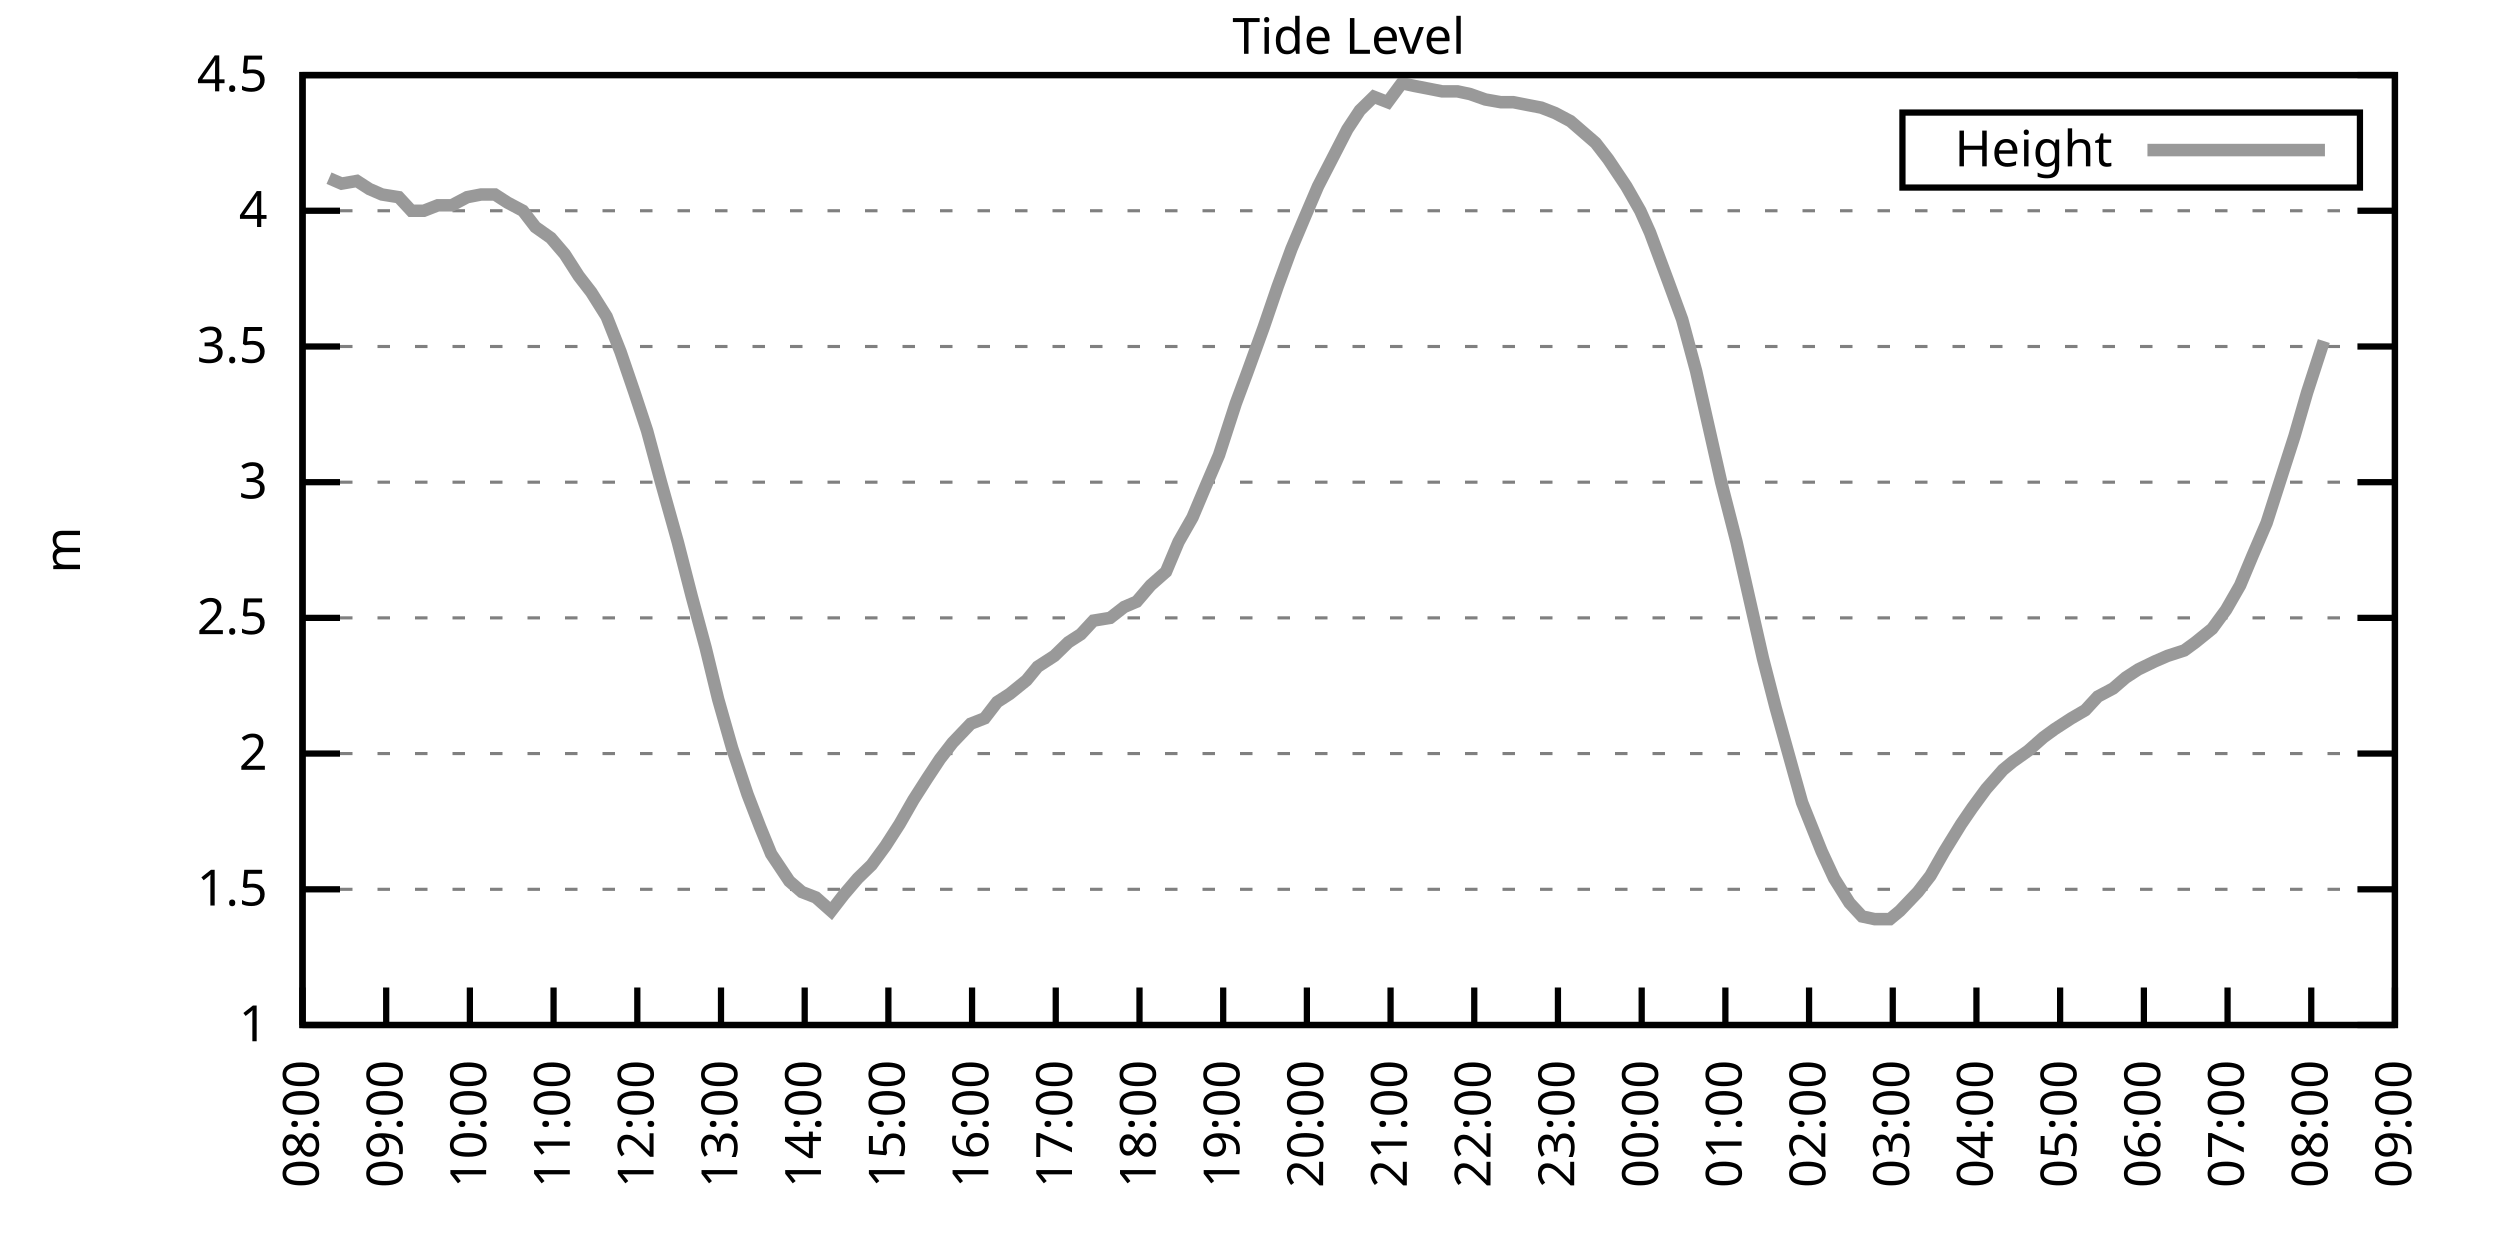
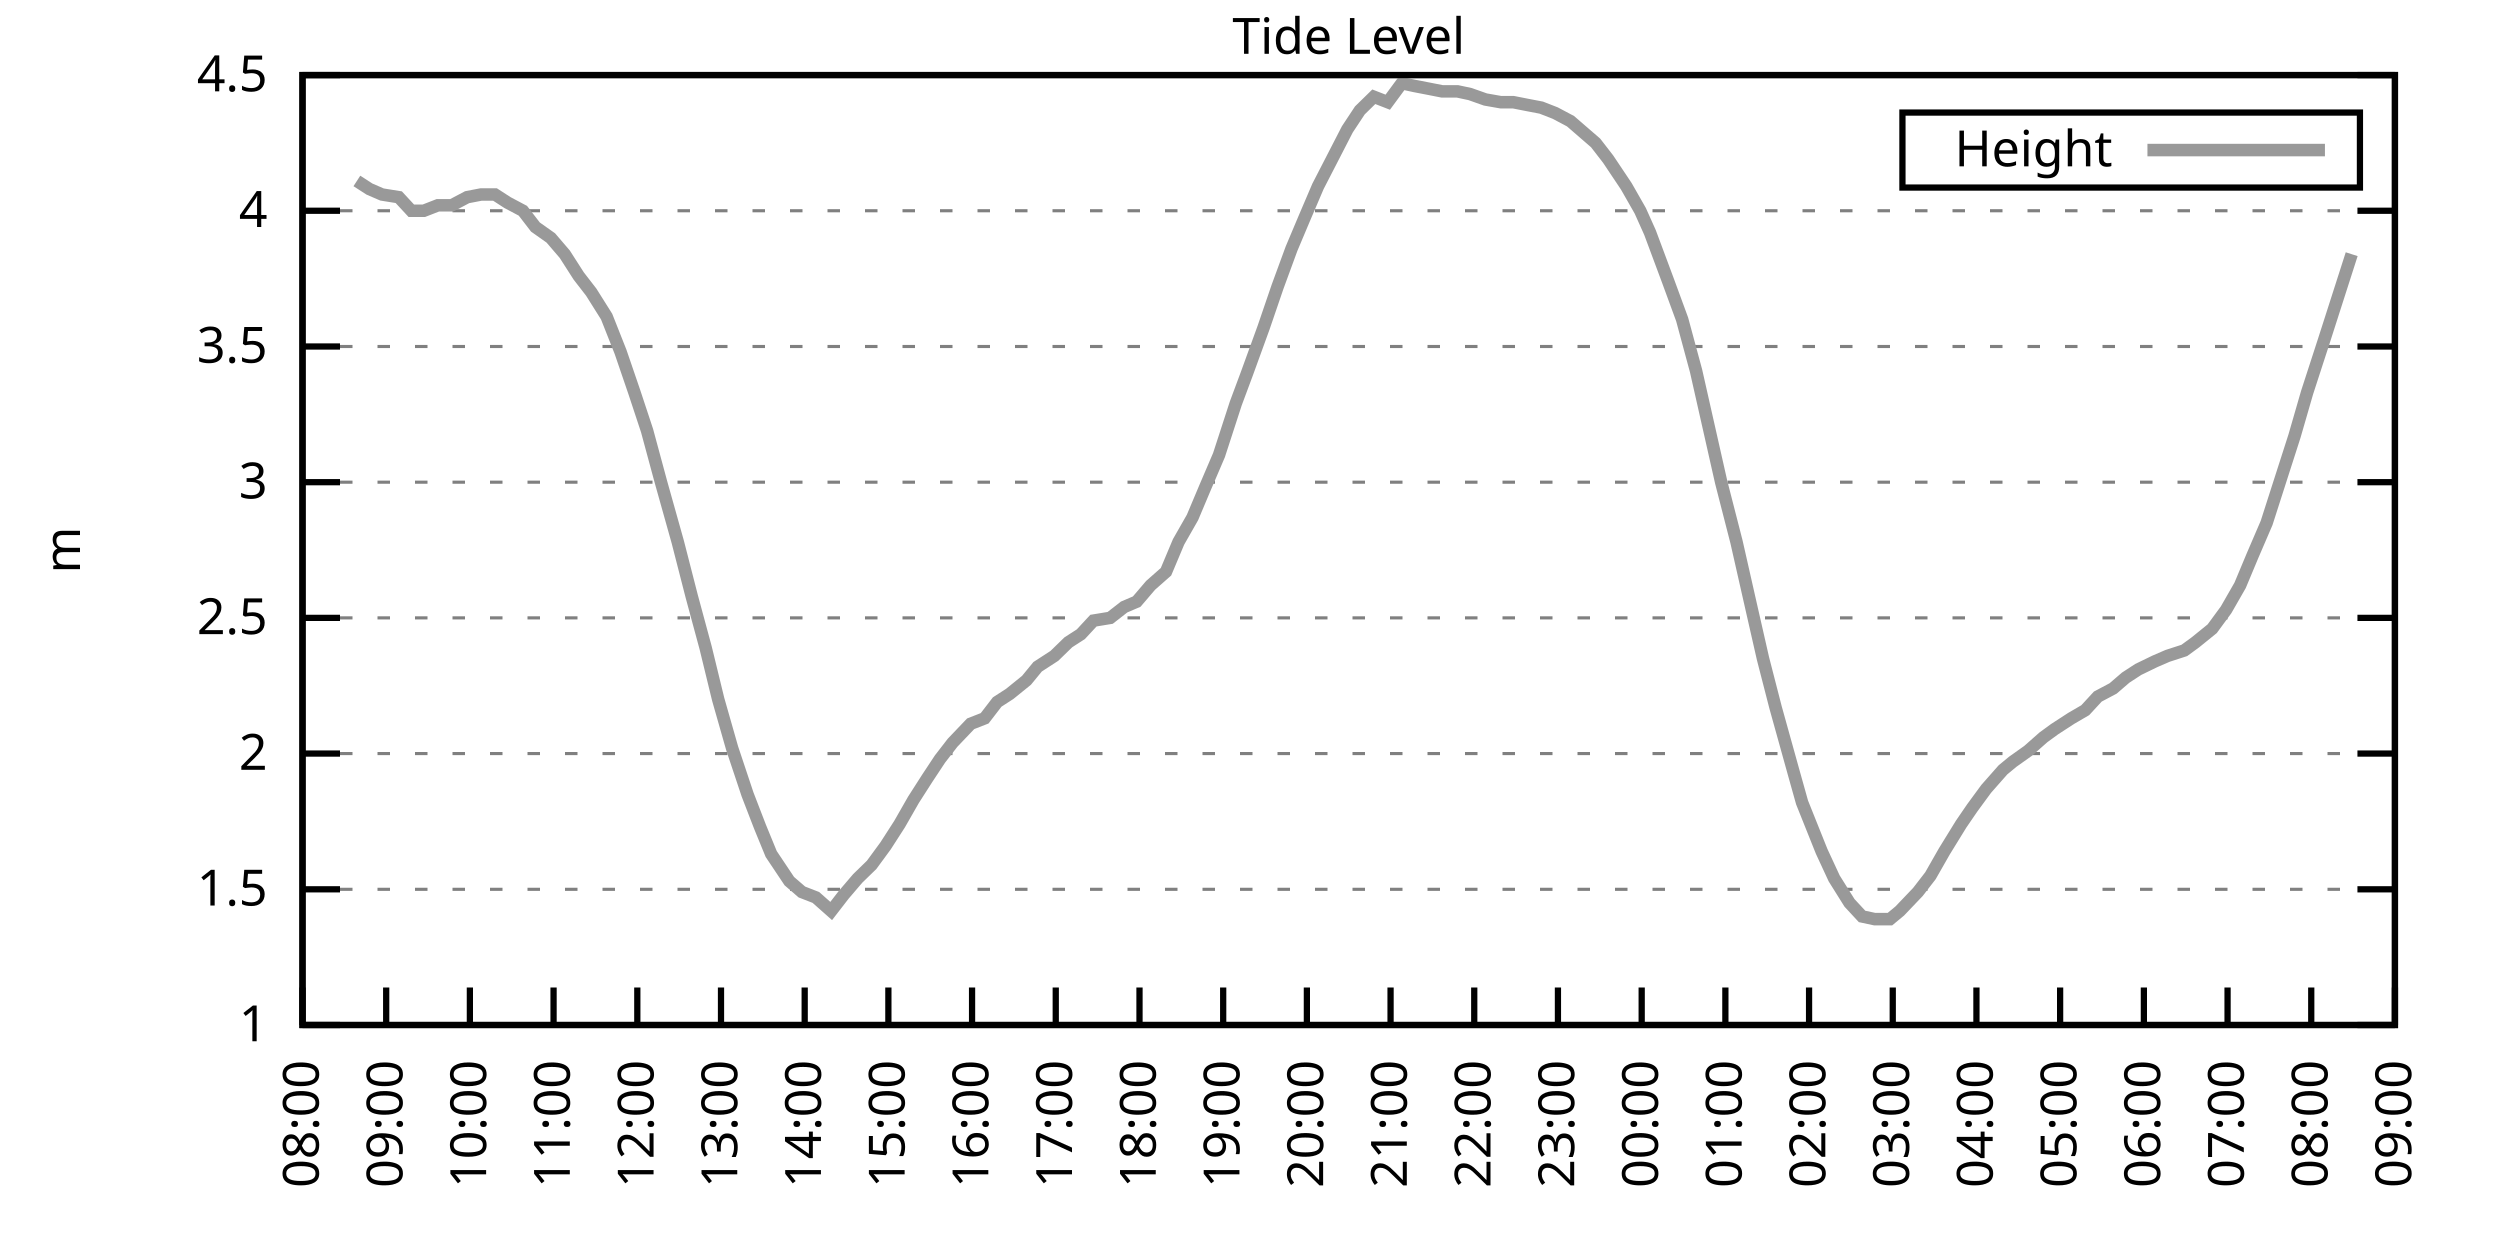
<svg xmlns="http://www.w3.org/2000/svg" xmlns:xlink="http://www.w3.org/1999/xlink" width="400" height="200" viewBox="0 0 400 200">
  <g id="gnuplot_canvas">
    <rect x="0" y="0" width="400" height="200" fill="none" />
    <defs>
      <circle id="gpDot" r="0.5" stroke-width="0.5" stroke="currentColor" />
      <path id="gpPt0" stroke-width="0.333" stroke="currentColor" d="M-1,0 h2 M0,-1 v2" />
      <path id="gpPt1" stroke-width="0.333" stroke="currentColor" d="M-1,-1 L1,1 M1,-1 L-1,1" />
      <path id="gpPt2" stroke-width="0.333" stroke="currentColor" d="M-1,0 L1,0 M0,-1 L0,1 M-1,-1 L1,1 M-1,1 L1,-1" />
      <rect id="gpPt3" stroke-width="0.333" stroke="currentColor" x="-1" y="-1" width="2" height="2" />
      <rect id="gpPt4" stroke-width="0.333" stroke="currentColor" fill="currentColor" x="-1" y="-1" width="2" height="2" />
      <circle id="gpPt5" stroke-width="0.333" stroke="currentColor" cx="0" cy="0" r="1" />
      <use xlink:href="#gpPt5" id="gpPt6" fill="currentColor" stroke="none" />
      <path id="gpPt7" stroke-width="0.333" stroke="currentColor" d="M0,-1.33 L-1.33,0.67 L1.33,0.67 z" />
      <use xlink:href="#gpPt7" id="gpPt8" fill="currentColor" stroke="none" />
      <use xlink:href="#gpPt7" id="gpPt9" stroke="currentColor" transform="rotate(180)" />
      <use xlink:href="#gpPt9" id="gpPt10" fill="currentColor" stroke="none" />
      <use xlink:href="#gpPt3" id="gpPt11" stroke="currentColor" transform="rotate(45)" />
      <use xlink:href="#gpPt11" id="gpPt12" fill="currentColor" stroke="none" />
      <path id="gpPt13" stroke-width="0.333" stroke="currentColor" d="M0,1.330 L1.265,0.411 L0.782,-1.067 L-0.782,-1.076 L-1.265,0.411 z" />
      <use xlink:href="#gpPt13" id="gpPt14" fill="currentColor" stroke="none" />
      <filter id="textbox" filterUnits="objectBoundingBox" x="0" y="0" height="1" width="1">
        <feFlood flood-color="white" flood-opacity="1" result="bgnd" />
        <feComposite in="SourceGraphic" in2="bgnd" operator="atop" />
      </filter>
      <filter id="greybox" filterUnits="objectBoundingBox" x="0" y="0" height="1" width="1">
        <feFlood flood-color="lightgrey" flood-opacity="1" result="grey" />
        <feComposite in="SourceGraphic" in2="grey" operator="atop" />
      </filter>
    </defs>
    <g fill="none" color="white" stroke="currentColor" stroke-width="1.00" stroke-linecap="butt" stroke-linejoin="miter">
</g>
    <g fill="none" color="black" stroke="currentColor" stroke-width="1.00" stroke-linecap="butt" stroke-linejoin="miter">
      <g stroke="none" shape-rendering="crispEdges">
        <polygon fill="rgb(255, 255, 255)" points="48.40,164.00 383.18,164.00 383.18,12.02 48.40,12.02 " />
      </g>
    </g>
    <g fill="none" color="black" stroke="currentColor" stroke-width="1.00" stroke-linecap="butt" stroke-linejoin="miter">
</g>
    <g fill="none" color="black" stroke="black" stroke-width="0.50" stroke-linecap="butt" stroke-linejoin="miter">
</g>
    <g fill="none" color="gray" stroke="currentColor" stroke-width="0.50" stroke-linecap="butt" stroke-linejoin="miter">
      <path stroke="gray" stroke-dasharray="2,4" class="gridline" d="M48.40,164.00 L383.19,164.00  " />
    </g>
    <g fill="none" color="gray" stroke="gray" stroke-width="1.00" stroke-linecap="butt" stroke-linejoin="miter">
</g>
    <g fill="none" color="black" stroke="currentColor" stroke-width="1.00" stroke-linecap="butt" stroke-linejoin="miter">
      <path stroke="black" d="M48.40,164.00 L54.40,164.00 M383.19,164.00 L377.19,164.00  " />
      <g transform="translate(42.80,166.60)" stroke="none" fill="black" font-family="Sans" font-size="8.00" text-anchor="end">
        <text>
          <tspan font-family="Sans"> 1</tspan>
        </text>
      </g>
    </g>
    <g fill="none" color="black" stroke="currentColor" stroke-width="1.00" stroke-linecap="butt" stroke-linejoin="miter">
</g>
    <g fill="none" color="black" stroke="black" stroke-width="0.50" stroke-linecap="butt" stroke-linejoin="miter">
</g>
    <g fill="none" color="gray" stroke="currentColor" stroke-width="0.50" stroke-linecap="butt" stroke-linejoin="miter">
      <path stroke="gray" stroke-dasharray="2,4" class="gridline" d="M48.40,142.29 L383.19,142.29  " />
    </g>
    <g fill="none" color="gray" stroke="gray" stroke-width="1.00" stroke-linecap="butt" stroke-linejoin="miter">
</g>
    <g fill="none" color="black" stroke="currentColor" stroke-width="1.00" stroke-linecap="butt" stroke-linejoin="miter">
      <path stroke="black" d="M48.40,142.29 L54.40,142.29 M383.19,142.29 L377.19,142.29  " />
      <g transform="translate(42.80,144.89)" stroke="none" fill="black" font-family="Sans" font-size="8.00" text-anchor="end">
        <text>
          <tspan font-family="Sans"> 1.5</tspan>
        </text>
      </g>
    </g>
    <g fill="none" color="black" stroke="currentColor" stroke-width="1.00" stroke-linecap="butt" stroke-linejoin="miter">
</g>
    <g fill="none" color="black" stroke="black" stroke-width="0.50" stroke-linecap="butt" stroke-linejoin="miter">
</g>
    <g fill="none" color="gray" stroke="currentColor" stroke-width="0.50" stroke-linecap="butt" stroke-linejoin="miter">
      <path stroke="gray" stroke-dasharray="2,4" class="gridline" d="M48.40,120.57 L383.19,120.57  " />
    </g>
    <g fill="none" color="gray" stroke="gray" stroke-width="1.00" stroke-linecap="butt" stroke-linejoin="miter">
</g>
    <g fill="none" color="black" stroke="currentColor" stroke-width="1.00" stroke-linecap="butt" stroke-linejoin="miter">
      <path stroke="black" d="M48.40,120.57 L54.40,120.57 M383.19,120.57 L377.19,120.57  " />
      <g transform="translate(42.80,123.17)" stroke="none" fill="black" font-family="Sans" font-size="8.00" text-anchor="end">
        <text>
          <tspan font-family="Sans"> 2</tspan>
        </text>
      </g>
    </g>
    <g fill="none" color="black" stroke="currentColor" stroke-width="1.00" stroke-linecap="butt" stroke-linejoin="miter">
</g>
    <g fill="none" color="black" stroke="black" stroke-width="0.50" stroke-linecap="butt" stroke-linejoin="miter">
</g>
    <g fill="none" color="gray" stroke="currentColor" stroke-width="0.50" stroke-linecap="butt" stroke-linejoin="miter">
      <path stroke="gray" stroke-dasharray="2,4" class="gridline" d="M48.40,98.86 L383.19,98.86  " />
    </g>
    <g fill="none" color="gray" stroke="gray" stroke-width="1.00" stroke-linecap="butt" stroke-linejoin="miter">
</g>
    <g fill="none" color="black" stroke="currentColor" stroke-width="1.00" stroke-linecap="butt" stroke-linejoin="miter">
      <path stroke="black" d="M48.40,98.86 L54.40,98.86 M383.19,98.86 L377.19,98.86  " />
      <g transform="translate(42.80,101.46)" stroke="none" fill="black" font-family="Sans" font-size="8.00" text-anchor="end">
        <text>
          <tspan font-family="Sans"> 2.5</tspan>
        </text>
      </g>
    </g>
    <g fill="none" color="black" stroke="currentColor" stroke-width="1.00" stroke-linecap="butt" stroke-linejoin="miter">
</g>
    <g fill="none" color="black" stroke="black" stroke-width="0.50" stroke-linecap="butt" stroke-linejoin="miter">
</g>
    <g fill="none" color="gray" stroke="currentColor" stroke-width="0.50" stroke-linecap="butt" stroke-linejoin="miter">
      <path stroke="gray" stroke-dasharray="2,4" class="gridline" d="M48.40,77.15 L383.19,77.15  " />
    </g>
    <g fill="none" color="gray" stroke="gray" stroke-width="1.00" stroke-linecap="butt" stroke-linejoin="miter">
</g>
    <g fill="none" color="black" stroke="currentColor" stroke-width="1.00" stroke-linecap="butt" stroke-linejoin="miter">
      <path stroke="black" d="M48.40,77.15 L54.40,77.15 M383.19,77.15 L377.19,77.15  " />
      <g transform="translate(42.80,79.75)" stroke="none" fill="black" font-family="Sans" font-size="8.00" text-anchor="end">
        <text>
          <tspan font-family="Sans"> 3</tspan>
        </text>
      </g>
    </g>
    <g fill="none" color="black" stroke="currentColor" stroke-width="1.00" stroke-linecap="butt" stroke-linejoin="miter">
</g>
    <g fill="none" color="black" stroke="black" stroke-width="0.50" stroke-linecap="butt" stroke-linejoin="miter">
</g>
    <g fill="none" color="gray" stroke="currentColor" stroke-width="0.50" stroke-linecap="butt" stroke-linejoin="miter">
      <path stroke="gray" stroke-dasharray="2,4" class="gridline" d="M48.40,55.44 L383.19,55.44  " />
    </g>
    <g fill="none" color="gray" stroke="gray" stroke-width="1.00" stroke-linecap="butt" stroke-linejoin="miter">
</g>
    <g fill="none" color="black" stroke="currentColor" stroke-width="1.00" stroke-linecap="butt" stroke-linejoin="miter">
      <path stroke="black" d="M48.40,55.44 L54.40,55.44 M383.19,55.44 L377.19,55.44  " />
      <g transform="translate(42.80,58.04)" stroke="none" fill="black" font-family="Sans" font-size="8.00" text-anchor="end">
        <text>
          <tspan font-family="Sans"> 3.5</tspan>
        </text>
      </g>
    </g>
    <g fill="none" color="black" stroke="currentColor" stroke-width="1.00" stroke-linecap="butt" stroke-linejoin="miter">
</g>
    <g fill="none" color="black" stroke="black" stroke-width="0.50" stroke-linecap="butt" stroke-linejoin="miter">
</g>
    <g fill="none" color="gray" stroke="currentColor" stroke-width="0.50" stroke-linecap="butt" stroke-linejoin="miter">
      <path stroke="gray" stroke-dasharray="2,4" class="gridline" d="M48.40,33.72 L383.19,33.72  " />
    </g>
    <g fill="none" color="gray" stroke="gray" stroke-width="1.00" stroke-linecap="butt" stroke-linejoin="miter">
</g>
    <g fill="none" color="black" stroke="currentColor" stroke-width="1.00" stroke-linecap="butt" stroke-linejoin="miter">
      <path stroke="black" d="M48.40,33.72 L54.40,33.72 M383.19,33.72 L377.19,33.72  " />
      <g transform="translate(42.80,36.32)" stroke="none" fill="black" font-family="Sans" font-size="8.00" text-anchor="end">
        <text>
          <tspan font-family="Sans"> 4</tspan>
        </text>
      </g>
    </g>
    <g fill="none" color="black" stroke="currentColor" stroke-width="1.00" stroke-linecap="butt" stroke-linejoin="miter">
</g>
    <g fill="none" color="black" stroke="black" stroke-width="0.50" stroke-linecap="butt" stroke-linejoin="miter">
</g>
    <g fill="none" color="gray" stroke="currentColor" stroke-width="0.50" stroke-linecap="butt" stroke-linejoin="miter">
      <path stroke="gray" stroke-dasharray="2,4" class="gridline" d="M48.40,12.01 L383.19,12.01  " />
    </g>
    <g fill="none" color="gray" stroke="gray" stroke-width="1.00" stroke-linecap="butt" stroke-linejoin="miter">
</g>
    <g fill="none" color="black" stroke="currentColor" stroke-width="1.00" stroke-linecap="butt" stroke-linejoin="miter">
      <path stroke="black" d="M48.40,12.01 L54.40,12.01 M383.19,12.01 L377.19,12.01  " />
      <g transform="translate(42.80,14.61)" stroke="none" fill="black" font-family="Sans" font-size="8.00" text-anchor="end">
        <text>
          <tspan font-family="Sans"> 4.5</tspan>
        </text>
      </g>
    </g>
    <g fill="none" color="black" stroke="currentColor" stroke-width="1.00" stroke-linecap="butt" stroke-linejoin="miter">
      <path stroke="black" d="M48.40,164.00 L48.40,158.00  " />
      <g transform="translate(51.00,169.60) rotate(270.00)" stroke="none" fill="black" font-family="Sans" font-size="8.00" text-anchor="end">
        <text>
          <tspan font-family="Sans">08:00</tspan>
        </text>
      </g>
    </g>
    <g fill="none" color="black" stroke="currentColor" stroke-width="1.00" stroke-linecap="butt" stroke-linejoin="miter">
      <path stroke="black" d="M61.79,164.00 L61.79,158.00  " />
      <g transform="translate(64.39,169.60) rotate(270.00)" stroke="none" fill="black" font-family="Sans" font-size="8.00" text-anchor="end">
        <text>
          <tspan font-family="Sans">09:00</tspan>
        </text>
      </g>
    </g>
    <g fill="none" color="black" stroke="currentColor" stroke-width="1.00" stroke-linecap="butt" stroke-linejoin="miter">
      <path stroke="black" d="M75.18,164.00 L75.18,158.00  " />
      <g transform="translate(77.78,169.60) rotate(270.00)" stroke="none" fill="black" font-family="Sans" font-size="8.00" text-anchor="end">
        <text>
          <tspan font-family="Sans">10:00</tspan>
        </text>
      </g>
    </g>
    <g fill="none" color="black" stroke="currentColor" stroke-width="1.00" stroke-linecap="butt" stroke-linejoin="miter">
      <path stroke="black" d="M88.57,164.00 L88.57,158.00  " />
      <g transform="translate(91.17,169.60) rotate(270.00)" stroke="none" fill="black" font-family="Sans" font-size="8.00" text-anchor="end">
        <text>
          <tspan font-family="Sans">11:00</tspan>
        </text>
      </g>
    </g>
    <g fill="none" color="black" stroke="currentColor" stroke-width="1.00" stroke-linecap="butt" stroke-linejoin="miter">
      <path stroke="black" d="M101.97,164.00 L101.97,158.00  " />
      <g transform="translate(104.57,169.60) rotate(270.00)" stroke="none" fill="black" font-family="Sans" font-size="8.00" text-anchor="end">
        <text>
          <tspan font-family="Sans">12:00</tspan>
        </text>
      </g>
    </g>
    <g fill="none" color="black" stroke="currentColor" stroke-width="1.00" stroke-linecap="butt" stroke-linejoin="miter">
      <path stroke="black" d="M115.36,164.00 L115.36,158.00  " />
      <g transform="translate(117.96,169.60) rotate(270.00)" stroke="none" fill="black" font-family="Sans" font-size="8.00" text-anchor="end">
        <text>
          <tspan font-family="Sans">13:00</tspan>
        </text>
      </g>
    </g>
    <g fill="none" color="black" stroke="currentColor" stroke-width="1.00" stroke-linecap="butt" stroke-linejoin="miter">
      <path stroke="black" d="M128.75,164.00 L128.75,158.00  " />
      <g transform="translate(131.35,169.60) rotate(270.00)" stroke="none" fill="black" font-family="Sans" font-size="8.00" text-anchor="end">
        <text>
          <tspan font-family="Sans">14:00</tspan>
        </text>
      </g>
    </g>
    <g fill="none" color="black" stroke="currentColor" stroke-width="1.00" stroke-linecap="butt" stroke-linejoin="miter">
      <path stroke="black" d="M142.14,164.00 L142.14,158.00  " />
      <g transform="translate(144.74,169.60) rotate(270.00)" stroke="none" fill="black" font-family="Sans" font-size="8.00" text-anchor="end">
        <text>
          <tspan font-family="Sans">15:00</tspan>
        </text>
      </g>
    </g>
    <g fill="none" color="black" stroke="currentColor" stroke-width="1.00" stroke-linecap="butt" stroke-linejoin="miter">
      <path stroke="black" d="M155.53,164.00 L155.53,158.00  " />
      <g transform="translate(158.13,169.60) rotate(270.00)" stroke="none" fill="black" font-family="Sans" font-size="8.00" text-anchor="end">
        <text>
          <tspan font-family="Sans">16:00</tspan>
        </text>
      </g>
    </g>
    <g fill="none" color="black" stroke="currentColor" stroke-width="1.00" stroke-linecap="butt" stroke-linejoin="miter">
      <path stroke="black" d="M168.92,164.00 L168.92,158.00  " />
      <g transform="translate(171.52,169.60) rotate(270.00)" stroke="none" fill="black" font-family="Sans" font-size="8.00" text-anchor="end">
        <text>
          <tspan font-family="Sans">17:00</tspan>
        </text>
      </g>
    </g>
    <g fill="none" color="black" stroke="currentColor" stroke-width="1.00" stroke-linecap="butt" stroke-linejoin="miter">
      <path stroke="black" d="M182.32,164.00 L182.32,158.00  " />
      <g transform="translate(184.92,169.60) rotate(270.00)" stroke="none" fill="black" font-family="Sans" font-size="8.00" text-anchor="end">
        <text>
          <tspan font-family="Sans">18:00</tspan>
        </text>
      </g>
    </g>
    <g fill="none" color="black" stroke="currentColor" stroke-width="1.00" stroke-linecap="butt" stroke-linejoin="miter">
      <path stroke="black" d="M195.71,164.00 L195.71,158.00  " />
      <g transform="translate(198.31,169.60) rotate(270.00)" stroke="none" fill="black" font-family="Sans" font-size="8.00" text-anchor="end">
        <text>
          <tspan font-family="Sans">19:00</tspan>
        </text>
      </g>
    </g>
    <g fill="none" color="black" stroke="currentColor" stroke-width="1.00" stroke-linecap="butt" stroke-linejoin="miter">
      <path stroke="black" d="M209.10,164.00 L209.10,158.00  " />
      <g transform="translate(211.70,169.60) rotate(270.00)" stroke="none" fill="black" font-family="Sans" font-size="8.00" text-anchor="end">
        <text>
          <tspan font-family="Sans">20:00</tspan>
        </text>
      </g>
    </g>
    <g fill="none" color="black" stroke="currentColor" stroke-width="1.00" stroke-linecap="butt" stroke-linejoin="miter">
      <path stroke="black" d="M222.49,164.00 L222.49,158.00  " />
      <g transform="translate(225.09,169.60) rotate(270.00)" stroke="none" fill="black" font-family="Sans" font-size="8.00" text-anchor="end">
        <text>
          <tspan font-family="Sans">21:00</tspan>
        </text>
      </g>
    </g>
    <g fill="none" color="black" stroke="currentColor" stroke-width="1.00" stroke-linecap="butt" stroke-linejoin="miter">
      <path stroke="black" d="M235.88,164.00 L235.88,158.00  " />
      <g transform="translate(238.48,169.60) rotate(270.00)" stroke="none" fill="black" font-family="Sans" font-size="8.00" text-anchor="end">
        <text>
          <tspan font-family="Sans">22:00</tspan>
        </text>
      </g>
    </g>
    <g fill="none" color="black" stroke="currentColor" stroke-width="1.00" stroke-linecap="butt" stroke-linejoin="miter">
      <path stroke="black" d="M249.27,164.00 L249.27,158.00  " />
      <g transform="translate(251.87,169.60) rotate(270.00)" stroke="none" fill="black" font-family="Sans" font-size="8.00" text-anchor="end">
        <text>
          <tspan font-family="Sans">23:00</tspan>
        </text>
      </g>
    </g>
    <g fill="none" color="black" stroke="currentColor" stroke-width="1.00" stroke-linecap="butt" stroke-linejoin="miter">
      <path stroke="black" d="M262.67,164.00 L262.67,158.00  " />
      <g transform="translate(265.27,169.60) rotate(270.00)" stroke="none" fill="black" font-family="Sans" font-size="8.00" text-anchor="end">
        <text>
          <tspan font-family="Sans">00:00</tspan>
        </text>
      </g>
    </g>
    <g fill="none" color="black" stroke="currentColor" stroke-width="1.00" stroke-linecap="butt" stroke-linejoin="miter">
      <path stroke="black" d="M276.06,164.00 L276.06,158.00  " />
      <g transform="translate(278.66,169.60) rotate(270.00)" stroke="none" fill="black" font-family="Sans" font-size="8.00" text-anchor="end">
        <text>
          <tspan font-family="Sans">01:00</tspan>
        </text>
      </g>
    </g>
    <g fill="none" color="black" stroke="currentColor" stroke-width="1.00" stroke-linecap="butt" stroke-linejoin="miter">
      <path stroke="black" d="M289.45,164.00 L289.45,158.00  " />
      <g transform="translate(292.05,169.60) rotate(270.00)" stroke="none" fill="black" font-family="Sans" font-size="8.00" text-anchor="end">
        <text>
          <tspan font-family="Sans">02:00</tspan>
        </text>
      </g>
    </g>
    <g fill="none" color="black" stroke="currentColor" stroke-width="1.00" stroke-linecap="butt" stroke-linejoin="miter">
      <path stroke="black" d="M302.84,164.00 L302.84,158.00  " />
      <g transform="translate(305.44,169.60) rotate(270.00)" stroke="none" fill="black" font-family="Sans" font-size="8.00" text-anchor="end">
        <text>
          <tspan font-family="Sans">03:00</tspan>
        </text>
      </g>
    </g>
    <g fill="none" color="black" stroke="currentColor" stroke-width="1.00" stroke-linecap="butt" stroke-linejoin="miter">
      <path stroke="black" d="M316.23,164.00 L316.23,158.00  " />
      <g transform="translate(318.83,169.60) rotate(270.00)" stroke="none" fill="black" font-family="Sans" font-size="8.00" text-anchor="end">
        <text>
          <tspan font-family="Sans">04:00</tspan>
        </text>
      </g>
    </g>
    <g fill="none" color="black" stroke="currentColor" stroke-width="1.00" stroke-linecap="butt" stroke-linejoin="miter">
      <path stroke="black" d="M329.62,164.00 L329.62,158.00  " />
      <g transform="translate(332.22,169.60) rotate(270.00)" stroke="none" fill="black" font-family="Sans" font-size="8.00" text-anchor="end">
        <text>
          <tspan font-family="Sans">05:00</tspan>
        </text>
      </g>
    </g>
    <g fill="none" color="black" stroke="currentColor" stroke-width="1.00" stroke-linecap="butt" stroke-linejoin="miter">
      <path stroke="black" d="M343.02,164.00 L343.02,158.00  " />
      <g transform="translate(345.62,169.60) rotate(270.00)" stroke="none" fill="black" font-family="Sans" font-size="8.00" text-anchor="end">
        <text>
          <tspan font-family="Sans">06:00</tspan>
        </text>
      </g>
    </g>
    <g fill="none" color="black" stroke="currentColor" stroke-width="1.00" stroke-linecap="butt" stroke-linejoin="miter">
      <path stroke="black" d="M356.41,164.00 L356.41,158.00  " />
      <g transform="translate(359.01,169.60) rotate(270.00)" stroke="none" fill="black" font-family="Sans" font-size="8.00" text-anchor="end">
        <text>
          <tspan font-family="Sans">07:00</tspan>
        </text>
      </g>
    </g>
    <g fill="none" color="black" stroke="currentColor" stroke-width="1.00" stroke-linecap="butt" stroke-linejoin="miter">
      <path stroke="black" d="M369.80,164.00 L369.80,158.00  " />
      <g transform="translate(372.40,169.60) rotate(270.00)" stroke="none" fill="black" font-family="Sans" font-size="8.00" text-anchor="end">
        <text>
          <tspan font-family="Sans">08:00</tspan>
        </text>
      </g>
    </g>
    <g fill="none" color="black" stroke="currentColor" stroke-width="1.00" stroke-linecap="butt" stroke-linejoin="miter">
      <path stroke="black" d="M383.19,164.00 L383.19,158.00  " />
      <g transform="translate(385.79,169.60) rotate(270.00)" stroke="none" fill="black" font-family="Sans" font-size="8.00" text-anchor="end">
        <text>
          <tspan font-family="Sans">09:00</tspan>
        </text>
      </g>
    </g>
    <g fill="none" color="black" stroke="currentColor" stroke-width="1.00" stroke-linecap="butt" stroke-linejoin="miter">
</g>
    <g fill="none" color="black" stroke="currentColor" stroke-width="1.00" stroke-linecap="butt" stroke-linejoin="miter">
      <path stroke="black" d="M48.40,12.01 L48.40,164.00 L383.19,164.00 L383.19,12.01 L48.40,12.01 Z  " />
    </g>
    <g fill="none" color="black" stroke="currentColor" stroke-width="1.00" stroke-linecap="butt" stroke-linejoin="miter">
</g>
    <g fill="none" color="black" stroke="currentColor" stroke-width="1.00" stroke-linecap="butt" stroke-linejoin="miter">
      <path stroke="black" d="M304.39,30.01 L304.39,18.01 L377.59,18.01 L377.59,30.01 L304.39,30.01 Z  " />
    </g>
    <g id="Tide_level_plot_1">
      <g fill="none" color="white" stroke="black" stroke-width="2.00" stroke-linecap="butt" stroke-linejoin="miter">
</g>
      <g fill="none" color="black" stroke="currentColor" stroke-width="2.00" stroke-linecap="butt" stroke-linejoin="miter">
        <g transform="translate(337.99,26.61)" stroke="none" fill="black" font-family="Sans" font-size="8.00" text-anchor="end">
          <text>
            <tspan font-family="Sans">Height</tspan>
          </text>
        </g>
      </g>
      <g fill="none" color="black" stroke="currentColor" stroke-width="2.00" stroke-linecap="butt" stroke-linejoin="miter">
-         <path stroke="rgb(153, 153, 153)" d="M343.59,24.01 L371.99,24.01 M52.64,28.51 L54.65,29.38 L57.10,28.95 L59.11,30.25 L61.12,31.12 L63.80,31.55   L65.81,33.72 L67.82,33.72 L70.05,32.85 L72.28,32.85 L74.74,31.55 L76.97,31.12 L79.20,31.12 L81.21,32.42   L83.66,33.72 L85.67,36.33 L88.13,38.07 L90.36,40.67 L92.59,44.15 L94.60,46.75 L97.06,50.66 L99.29,56.30   L101.52,62.82 L103.53,68.90 L105.76,77.15 L108.44,86.70 L110.67,95.39 L112.90,103.64 L114.91,111.89 L117.14,119.71   L119.60,127.09 L121.61,132.30 L123.39,136.64 L126.29,140.98 L128.30,142.72 L130.54,143.59 L132.99,145.76 L135.00,143.16   L137.23,140.55 L139.46,138.38 L141.69,135.34 L143.93,131.86 L146.16,127.96 L148.39,124.48 L150.40,121.44 L152.41,118.84   L155.31,115.80 L157.54,114.93 L159.55,112.32 L161.56,111.02 L164.24,108.85 L166.02,106.68 L168.70,104.94 L170.93,102.77   L172.94,101.47 L174.95,99.30 L177.63,98.86 L179.86,97.12 L181.87,96.26 L184.10,93.65 L186.56,91.48 L188.57,86.70   L190.80,82.79 L192.81,78.02 L195.04,72.81 L197.72,64.56 L199.50,59.78 L202.18,52.40 L204.41,45.88 L206.64,39.80   L208.65,35.03 L210.88,29.81 L212.89,25.91 L215.57,20.70 L217.58,17.66 L219.81,15.48 L222.04,16.35 L224.28,13.31   L226.29,13.75 L228.52,14.18 L230.75,14.62 L233.20,14.62 L235.21,15.05 L237.67,15.92 L240.12,16.35 L242.13,16.35   L244.36,16.79 L246.60,17.22 L248.83,18.09 L251.28,19.39 L253.29,21.13 L255.30,22.87 L257.31,25.47 L260.21,29.81   L262.44,33.72 L264.00,37.20 L266.91,45.01 L269.14,51.09 L271.37,59.34 L275.39,77.15 L277.84,86.70 L280.30,97.56   L282.08,105.38 L284.09,113.19 L286.99,123.61 L288.33,128.39 L291.46,136.21 L293.47,140.55 L295.92,144.46 L297.93,146.63   L299.94,147.06 L302.39,147.06 L303.96,145.76 L306.86,142.72 L308.87,140.12 L311.10,136.21 L313.78,131.86 L315.56,129.26   L317.79,126.22 L320.47,123.18 L322.04,121.88 L324.49,120.14 L326.95,117.97 L328.73,116.67 L331.41,114.93 L333.64,113.63   L335.65,111.45 L338.10,110.15 L340.11,108.42 L342.12,107.11 L344.80,105.81 L346.81,104.94 L349.49,104.07 L351.27,102.77   L353.95,100.60 L356.18,97.56 L358.42,93.65 L360.42,88.87 L362.66,83.66 L364.89,76.71 L367.12,69.77 L369.13,62.82   L371.81,54.57  " />
+         <path stroke="rgb(153, 153, 153)" d="M343.59,24.01 L371.99,24.01 M57.10,28.95 L59.11,30.25 L61.12,31.12 L63.80,31.55 L65.81,33.72 L67.82,33.72   L70.05,32.85 L72.28,32.85 L74.74,31.55 L76.97,31.12 L79.20,31.12 L81.21,32.42 L83.66,33.72 L85.67,36.33   L88.13,38.07 L90.36,40.67 L92.59,44.15 L94.60,46.75 L97.06,50.66 L99.29,56.30 L101.52,62.82 L103.53,68.90   L105.76,77.15 L108.44,86.70 L110.67,95.39 L112.90,103.64 L114.91,111.89 L117.14,119.71 L119.60,127.09 L121.61,132.30   L123.39,136.64 L126.29,140.98 L128.30,142.72 L130.54,143.59 L132.99,145.76 L135.00,143.16 L137.23,140.55 L139.46,138.38   L141.69,135.34 L143.93,131.86 L146.16,127.96 L148.39,124.48 L150.40,121.44 L152.41,118.84 L155.31,115.80 L157.54,114.93   L159.55,112.32 L161.56,111.02 L164.24,108.85 L166.02,106.68 L168.70,104.94 L170.93,102.77 L172.94,101.47 L174.95,99.30   L177.63,98.86 L179.86,97.12 L181.87,96.26 L184.10,93.65 L186.56,91.48 L188.57,86.70 L190.80,82.79 L192.81,78.02   L195.04,72.81 L197.72,64.56 L199.50,59.78 L202.18,52.40 L204.41,45.88 L206.64,39.80 L208.65,35.03 L210.88,29.81   L212.89,25.91 L215.57,20.70 L217.58,17.66 L219.81,15.48 L222.04,16.35 L224.28,13.31 L226.29,13.75 L228.52,14.18   L230.75,14.62 L233.20,14.62 L235.21,15.05 L237.67,15.92 L240.12,16.35 L242.13,16.35 L244.36,16.79 L246.60,17.22   L248.83,18.09 L251.28,19.39 L253.29,21.13 L255.30,22.87 L257.31,25.47 L260.21,29.81 L262.44,33.72 L264.00,37.20   L266.91,45.01 L269.14,51.09 L271.37,59.34 L275.39,77.15 L277.84,86.70 L280.30,97.56 L282.08,105.38 L284.09,113.19   L286.99,123.61 L288.33,128.39 L291.46,136.21 L293.47,140.55 L295.92,144.46 L297.93,146.63 L299.94,147.06 L302.39,147.06   L303.96,145.76 L306.86,142.72 L308.87,140.12 L311.10,136.21 L313.78,131.86 L315.56,129.26 L317.79,126.22 L320.47,123.18   L322.04,121.88 L324.49,120.14 L326.95,117.97 L328.73,116.67 L331.41,114.93 L333.64,113.63 L335.65,111.45 L338.10,110.15   L340.11,108.42 L342.12,107.11 L344.80,105.81 L346.81,104.94 L349.49,104.07 L351.27,102.77 L353.95,100.60 L356.18,97.56   L358.42,93.65 L360.42,88.87 L362.66,83.66 L364.89,76.71 L367.12,69.77 L369.13,62.82 L371.81,54.57 L374.04,47.62   L376.27,40.67  " />
      </g>
    </g>
    <g fill="none" color="black" stroke="currentColor" stroke-width="2.00" stroke-linecap="butt" stroke-linejoin="miter">
</g>
    <g fill="none" color="black" stroke="black" stroke-width="1.00" stroke-linecap="butt" stroke-linejoin="miter">
</g>
    <g fill="none" color="black" stroke="currentColor" stroke-width="1.00" stroke-linecap="butt" stroke-linejoin="miter">
      <path stroke="black" d="M48.40,12.01 L48.40,164.00 L383.19,164.00 L383.19,12.01 L48.40,12.01 Z  " />
      <g transform="translate(12.80,88.01) rotate(270.00)" stroke="none" fill="black" font-family="Sans" font-size="8.00" text-anchor="middle">
        <text>
          <tspan font-family="Sans">m</tspan>
        </text>
      </g>
    </g>
    <g fill="none" color="black" stroke="currentColor" stroke-width="1.00" stroke-linecap="butt" stroke-linejoin="miter">
</g>
    <g fill="none" color="black" stroke="currentColor" stroke-width="1.00" stroke-linecap="butt" stroke-linejoin="miter">
      <g transform="translate(215.79,8.61)" stroke="none" fill="black" font-family="Sans" font-size="8.00" text-anchor="middle">
        <text>
          <tspan font-family="Sans">Tide Level</tspan>
        </text>
      </g>
    </g>
    <g fill="none" color="black" stroke="currentColor" stroke-width="1.00" stroke-linecap="butt" stroke-linejoin="miter">
</g>
  </g>
</svg>
